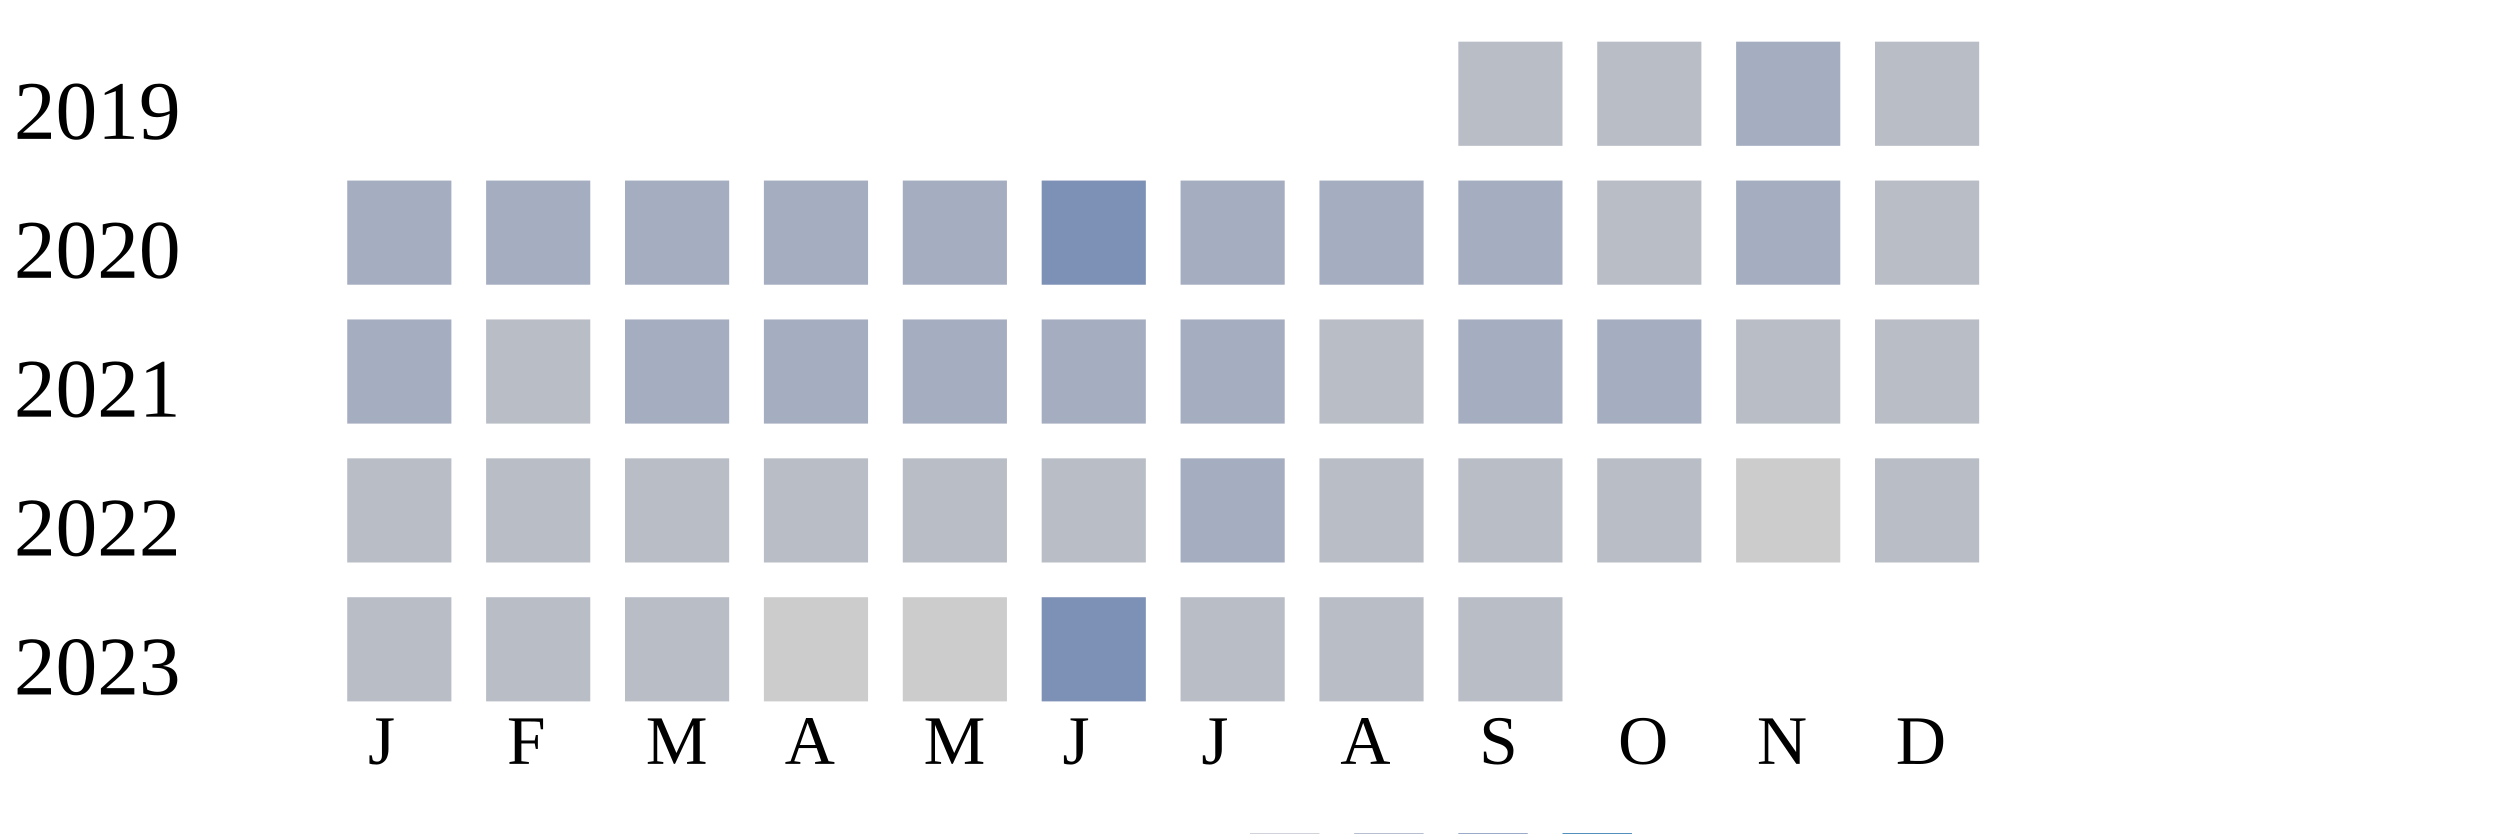
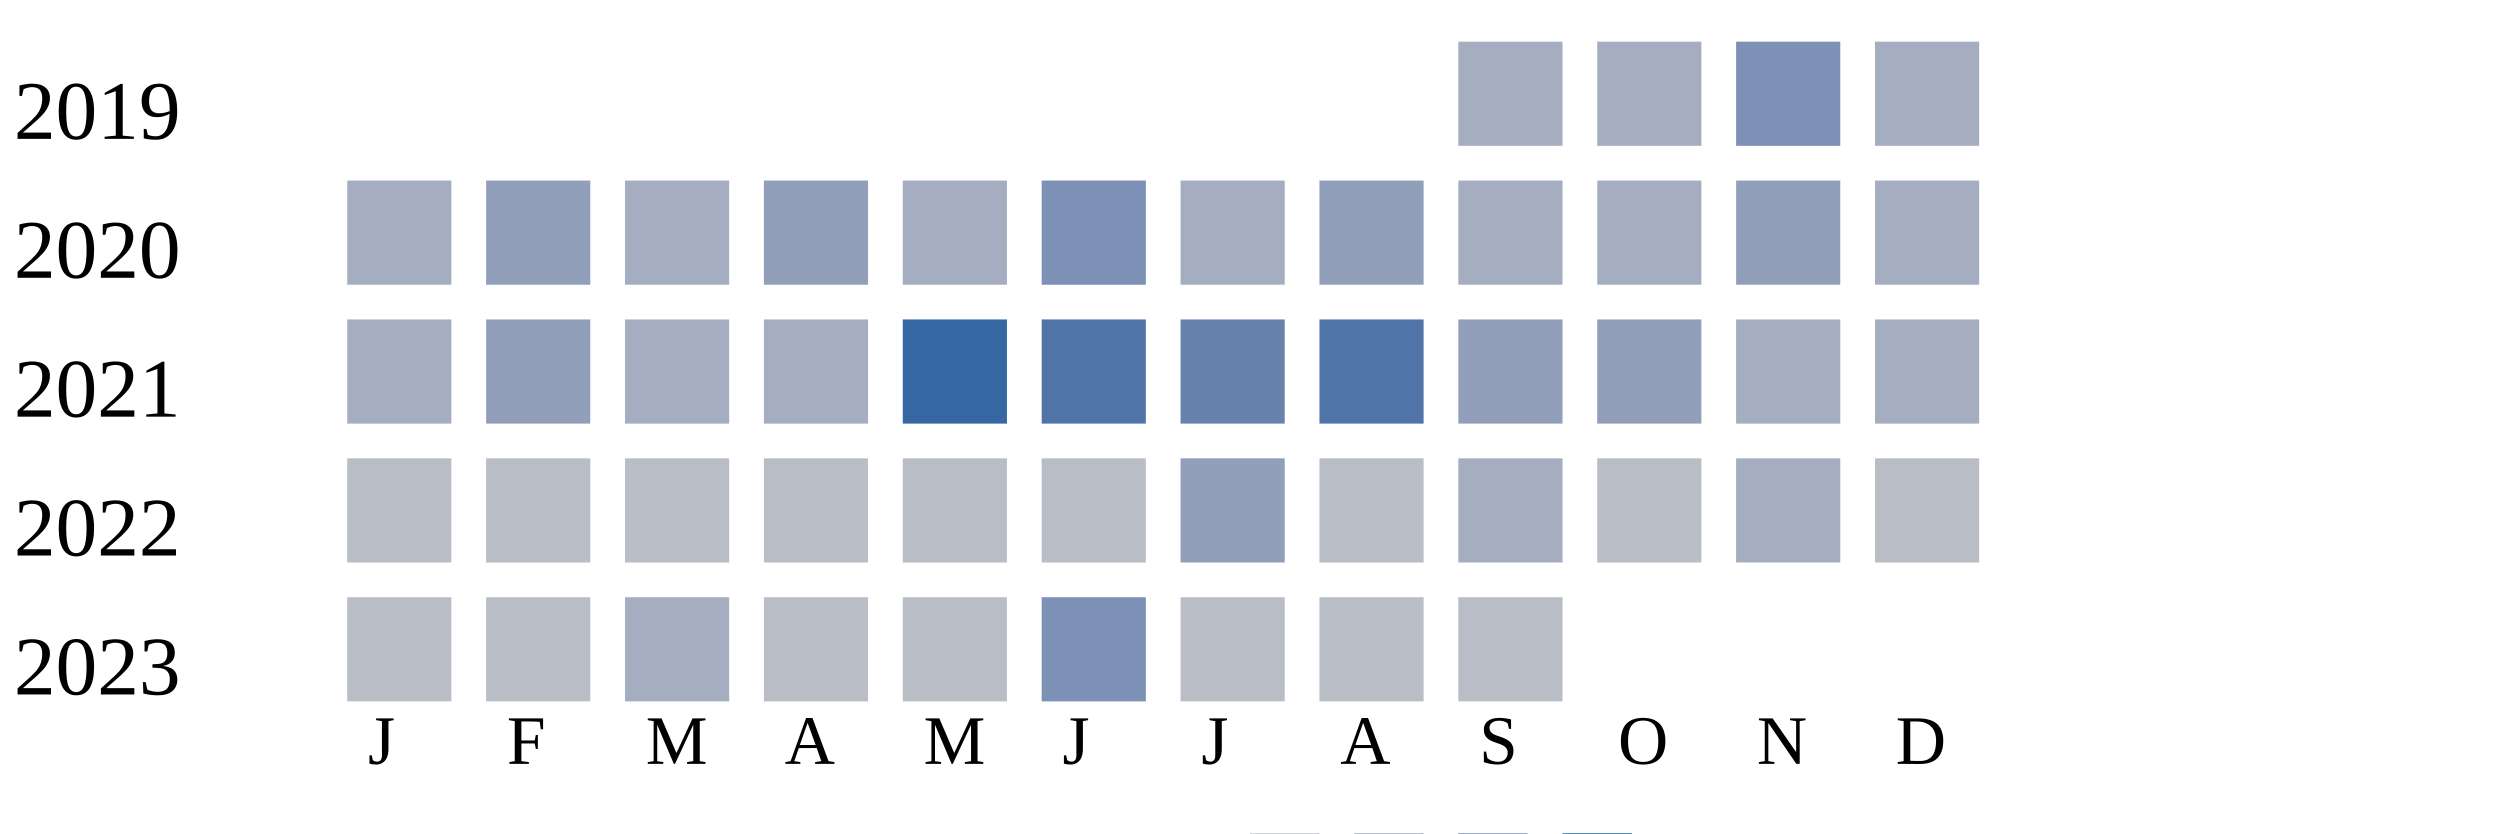
<svg xmlns="http://www.w3.org/2000/svg" width="360" height="120">
  <g transform="translate(0 0)">
    <text x="2" y="20">2019</text>
-     <rect x="210" y="6" width="15" height="15" fill="#b9bdc6" />
-     <rect x="230" y="6" width="15" height="15" fill="#b9bdc6" />
-     <rect x="250" y="6" width="15" height="15" fill="#a5aec0" />
-     <rect x="270" y="6" width="15" height="15" fill="#b9bdc6" />
+     <rect x="210" y="6" width="15" height="15" fill="#a5aec0" />
+     <rect x="230" y="6" width="15" height="15" fill="#a5aec0" />
+     <rect x="250" y="6" width="15" height="15" fill="#7d90b5" />
+     <rect x="270" y="6" width="15" height="15" fill="#a5aec0" />
  </g>
  <g transform="translate(0 20)">
    <text x="2" y="20">2020</text>
    <rect x="50" y="6" width="15" height="15" fill="#a5aec0" />
-     <rect x="70" y="6" width="15" height="15" fill="#a5aec0" />
+     <rect x="70" y="6" width="15" height="15" fill="#919fba" />
    <rect x="90" y="6" width="15" height="15" fill="#a5aec0" />
-     <rect x="110" y="6" width="15" height="15" fill="#a5aec0" />
+     <rect x="110" y="6" width="15" height="15" fill="#919fba" />
    <rect x="130" y="6" width="15" height="15" fill="#a5aec0" />
    <rect x="150" y="6" width="15" height="15" fill="#7d90b5" />
    <rect x="170" y="6" width="15" height="15" fill="#a5aec0" />
-     <rect x="190" y="6" width="15" height="15" fill="#a5aec0" />
+     <rect x="190" y="6" width="15" height="15" fill="#919fba" />
    <rect x="210" y="6" width="15" height="15" fill="#a5aec0" />
-     <rect x="230" y="6" width="15" height="15" fill="#b9bdc6" />
-     <rect x="250" y="6" width="15" height="15" fill="#a5aec0" />
-     <rect x="270" y="6" width="15" height="15" fill="#b9bdc6" />
+     <rect x="230" y="6" width="15" height="15" fill="#a5aec0" />
+     <rect x="250" y="6" width="15" height="15" fill="#919fba" />
+     <rect x="270" y="6" width="15" height="15" fill="#a5aec0" />
  </g>
  <g transform="translate(0 40)">
    <text x="2" y="20">2021</text>
    <rect x="50" y="6" width="15" height="15" fill="#a5aec0" />
-     <rect x="70" y="6" width="15" height="15" fill="#b9bdc6" />
+     <rect x="70" y="6" width="15" height="15" fill="#919fba" />
    <rect x="90" y="6" width="15" height="15" fill="#a5aec0" />
    <rect x="110" y="6" width="15" height="15" fill="#a5aec0" />
-     <rect x="130" y="6" width="15" height="15" fill="#a5aec0" />
-     <rect x="150" y="6" width="15" height="15" fill="#a5aec0" />
-     <rect x="170" y="6" width="15" height="15" fill="#a5aec0" />
-     <rect x="190" y="6" width="15" height="15" fill="#b9bdc6" />
-     <rect x="210" y="6" width="15" height="15" fill="#a5aec0" />
-     <rect x="230" y="6" width="15" height="15" fill="#a5aec0" />
-     <rect x="250" y="6" width="15" height="15" fill="#b9bdc6" />
-     <rect x="270" y="6" width="15" height="15" fill="#b9bdc6" />
+     <rect x="130" y="6" width="15" height="15" fill="#3667a2" />
+     <rect x="150" y="6" width="15" height="15" fill="#5174a8" />
+     <rect x="170" y="6" width="15" height="15" fill="#6882ae" />
+     <rect x="190" y="6" width="15" height="15" fill="#5174a8" />
+     <rect x="210" y="6" width="15" height="15" fill="#919fba" />
+     <rect x="230" y="6" width="15" height="15" fill="#919fba" />
+     <rect x="250" y="6" width="15" height="15" fill="#a5aec0" />
+     <rect x="270" y="6" width="15" height="15" fill="#a5aec0" />
  </g>
  <g transform="translate(0 60)">
    <text x="2" y="20">2022</text>
    <rect x="50" y="6" width="15" height="15" fill="#b9bdc6" />
    <rect x="70" y="6" width="15" height="15" fill="#b9bdc6" />
    <rect x="90" y="6" width="15" height="15" fill="#b9bdc6" />
    <rect x="110" y="6" width="15" height="15" fill="#b9bdc6" />
    <rect x="130" y="6" width="15" height="15" fill="#b9bdc6" />
    <rect x="150" y="6" width="15" height="15" fill="#b9bdc6" />
-     <rect x="170" y="6" width="15" height="15" fill="#a5aec0" />
+     <rect x="170" y="6" width="15" height="15" fill="#919fba" />
    <rect x="190" y="6" width="15" height="15" fill="#b9bdc6" />
-     <rect x="210" y="6" width="15" height="15" fill="#b9bdc6" />
+     <rect x="210" y="6" width="15" height="15" fill="#a5aec0" />
    <rect x="230" y="6" width="15" height="15" fill="#b9bdc6" />
-     <rect x="250" y="6" width="15" height="15" fill="#cccccc" />
+     <rect x="250" y="6" width="15" height="15" fill="#a5aec0" />
    <rect x="270" y="6" width="15" height="15" fill="#b9bdc6" />
  </g>
  <g transform="translate(0 80)">
    <text x="2" y="20">2023</text>
    <rect x="50" y="6" width="15" height="15" fill="#b9bdc6" />
    <rect x="70" y="6" width="15" height="15" fill="#b9bdc6" />
-     <rect x="90" y="6" width="15" height="15" fill="#b9bdc6" />
-     <rect x="110" y="6" width="15" height="15" fill="#cccccc" />
-     <rect x="130" y="6" width="15" height="15" fill="#cccccc" />
+     <rect x="90" y="6" width="15" height="15" fill="#a5aec0" />
+     <rect x="110" y="6" width="15" height="15" fill="#b9bdc6" />
+     <rect x="130" y="6" width="15" height="15" fill="#b9bdc6" />
    <rect x="150" y="6" width="15" height="15" fill="#7d90b5" />
    <rect x="170" y="6" width="15" height="15" fill="#b9bdc6" />
    <rect x="190" y="6" width="15" height="15" fill="#b9bdc6" />
    <rect x="210" y="6" width="15" height="15" fill="#b9bdc6" />
  </g>
  <text style="font-size: 10px; text-align: center" x="53" y="110">J</text>
  <text style="font-size: 10px; text-align: center" x="73" y="110">F</text>
  <text style="font-size: 10px; text-align: center" x="93" y="110">M</text>
  <text style="font-size: 10px; text-align: center" x="113" y="110">A</text>
  <text style="font-size: 10px; text-align: center" x="133" y="110">M</text>
  <text style="font-size: 10px; text-align: center" x="153" y="110">J</text>
  <text style="font-size: 10px; text-align: center" x="173" y="110">J</text>
  <text style="font-size: 10px; text-align: center" x="193" y="110">A</text>
  <text style="font-size: 10px; text-align: center" x="213" y="110">S</text>
  <text style="font-size: 10px; text-align: center" x="233" y="110">O</text>
  <text style="font-size: 10px; text-align: center" x="253" y="110">N</text>
  <text style="font-size: 10px; text-align: center" x="273" y="110">D</text>
  <text style="font-size: 10px;" x="155" y="129">Less</text>
  <rect fill="#b9bdc6" width="10" height="10" x="180" y="120" />
  <rect fill="#919fba" width="10" height="10" x="195" y="120" />
  <rect fill="#6882ae" width="10" height="10" x="210" y="120" />
  <rect fill="#005a9c" width="10" height="10" x="225" y="120" />
  <text x="240" y="129" style="font-size: 10px;">More</text>
</svg>
